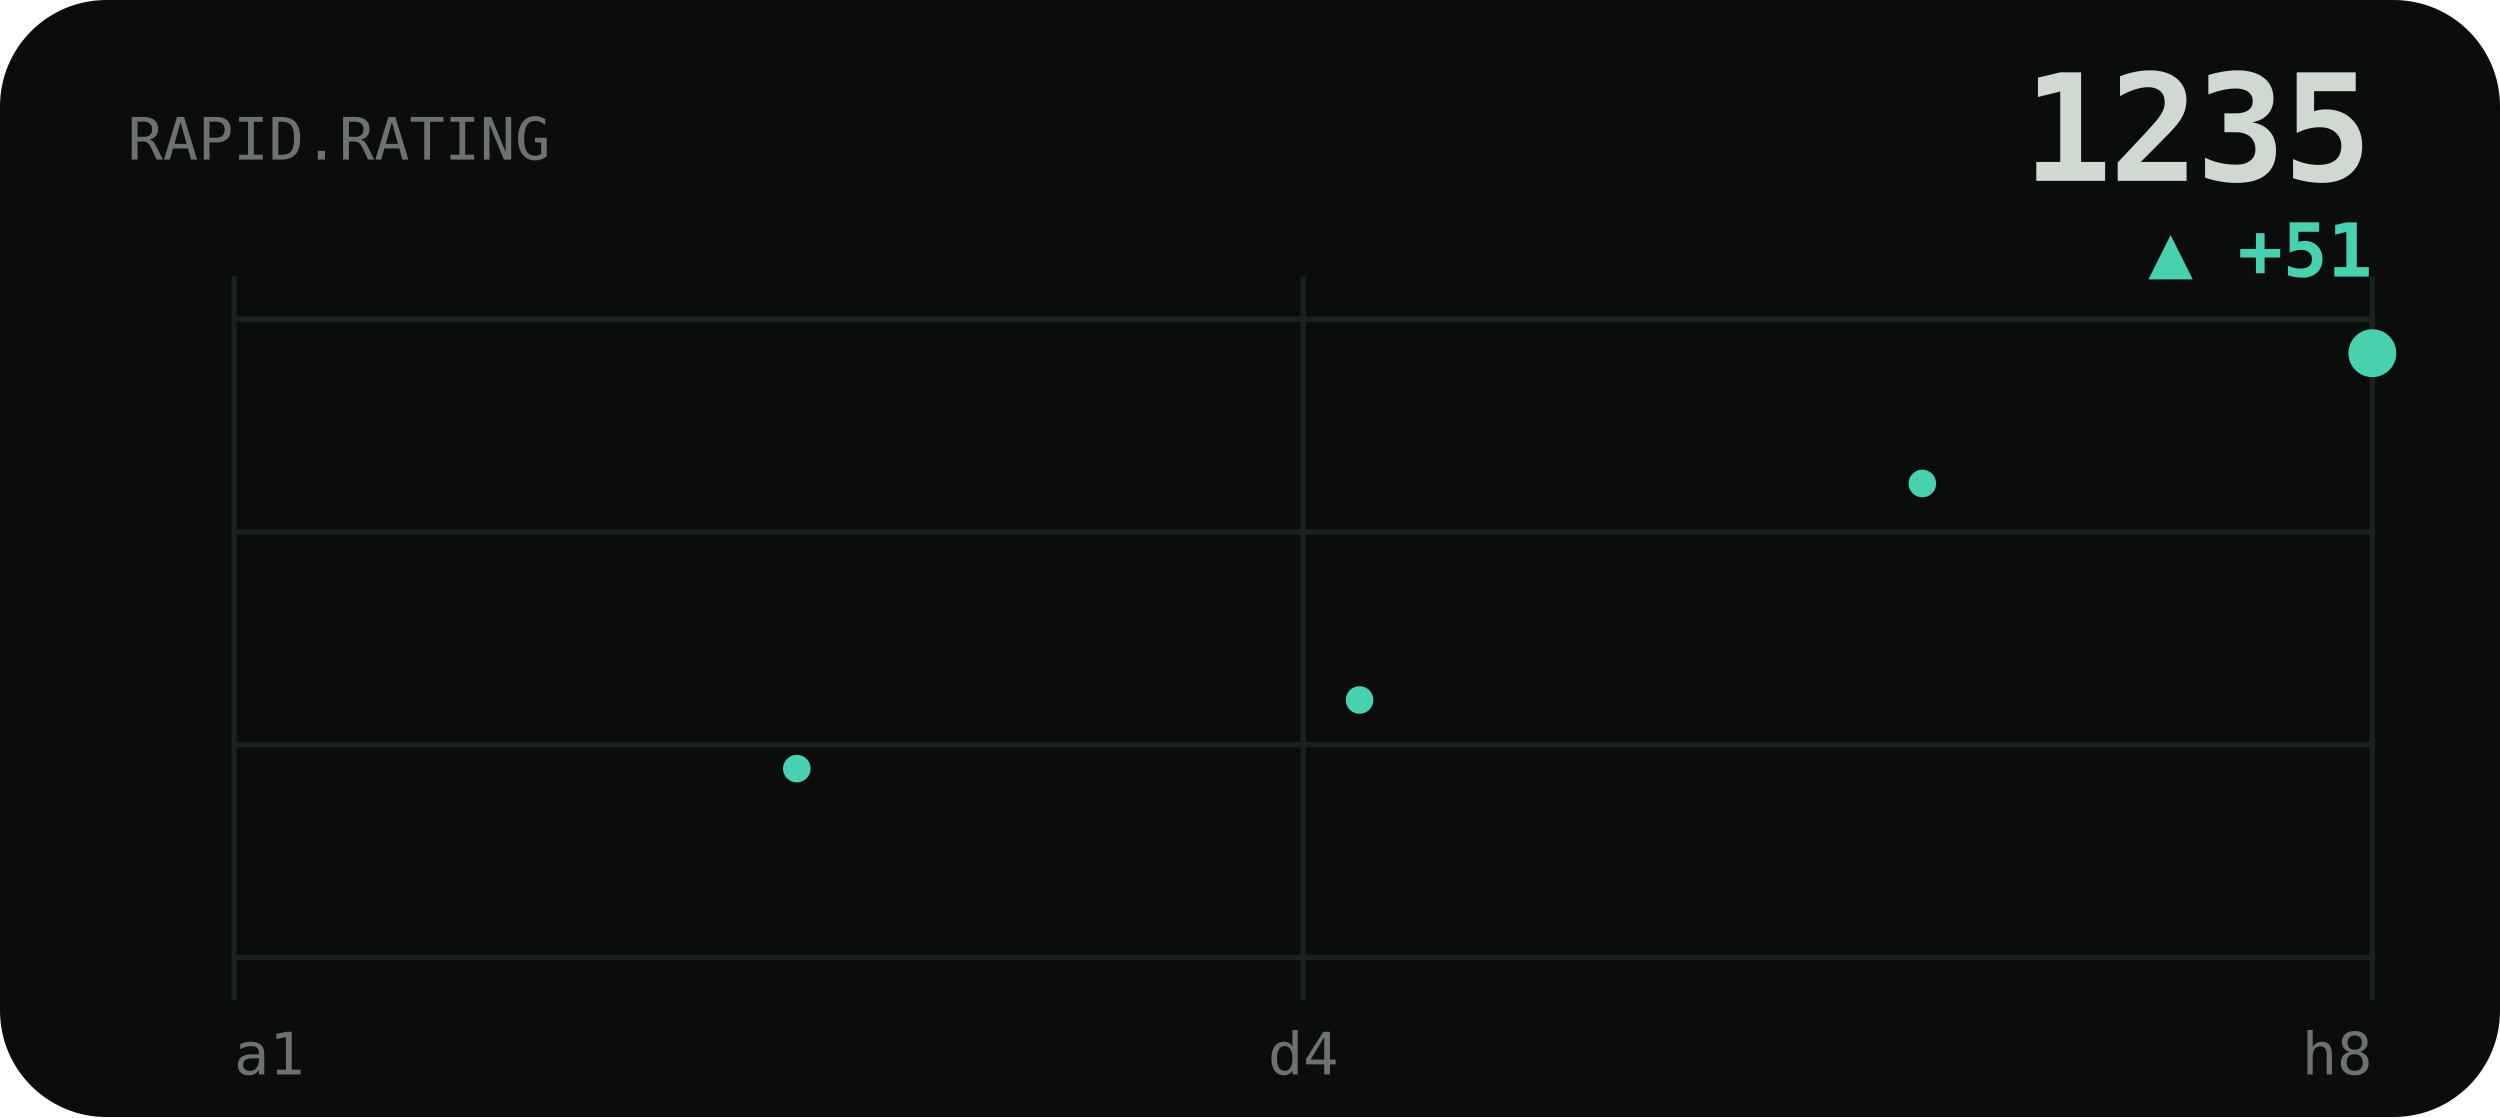
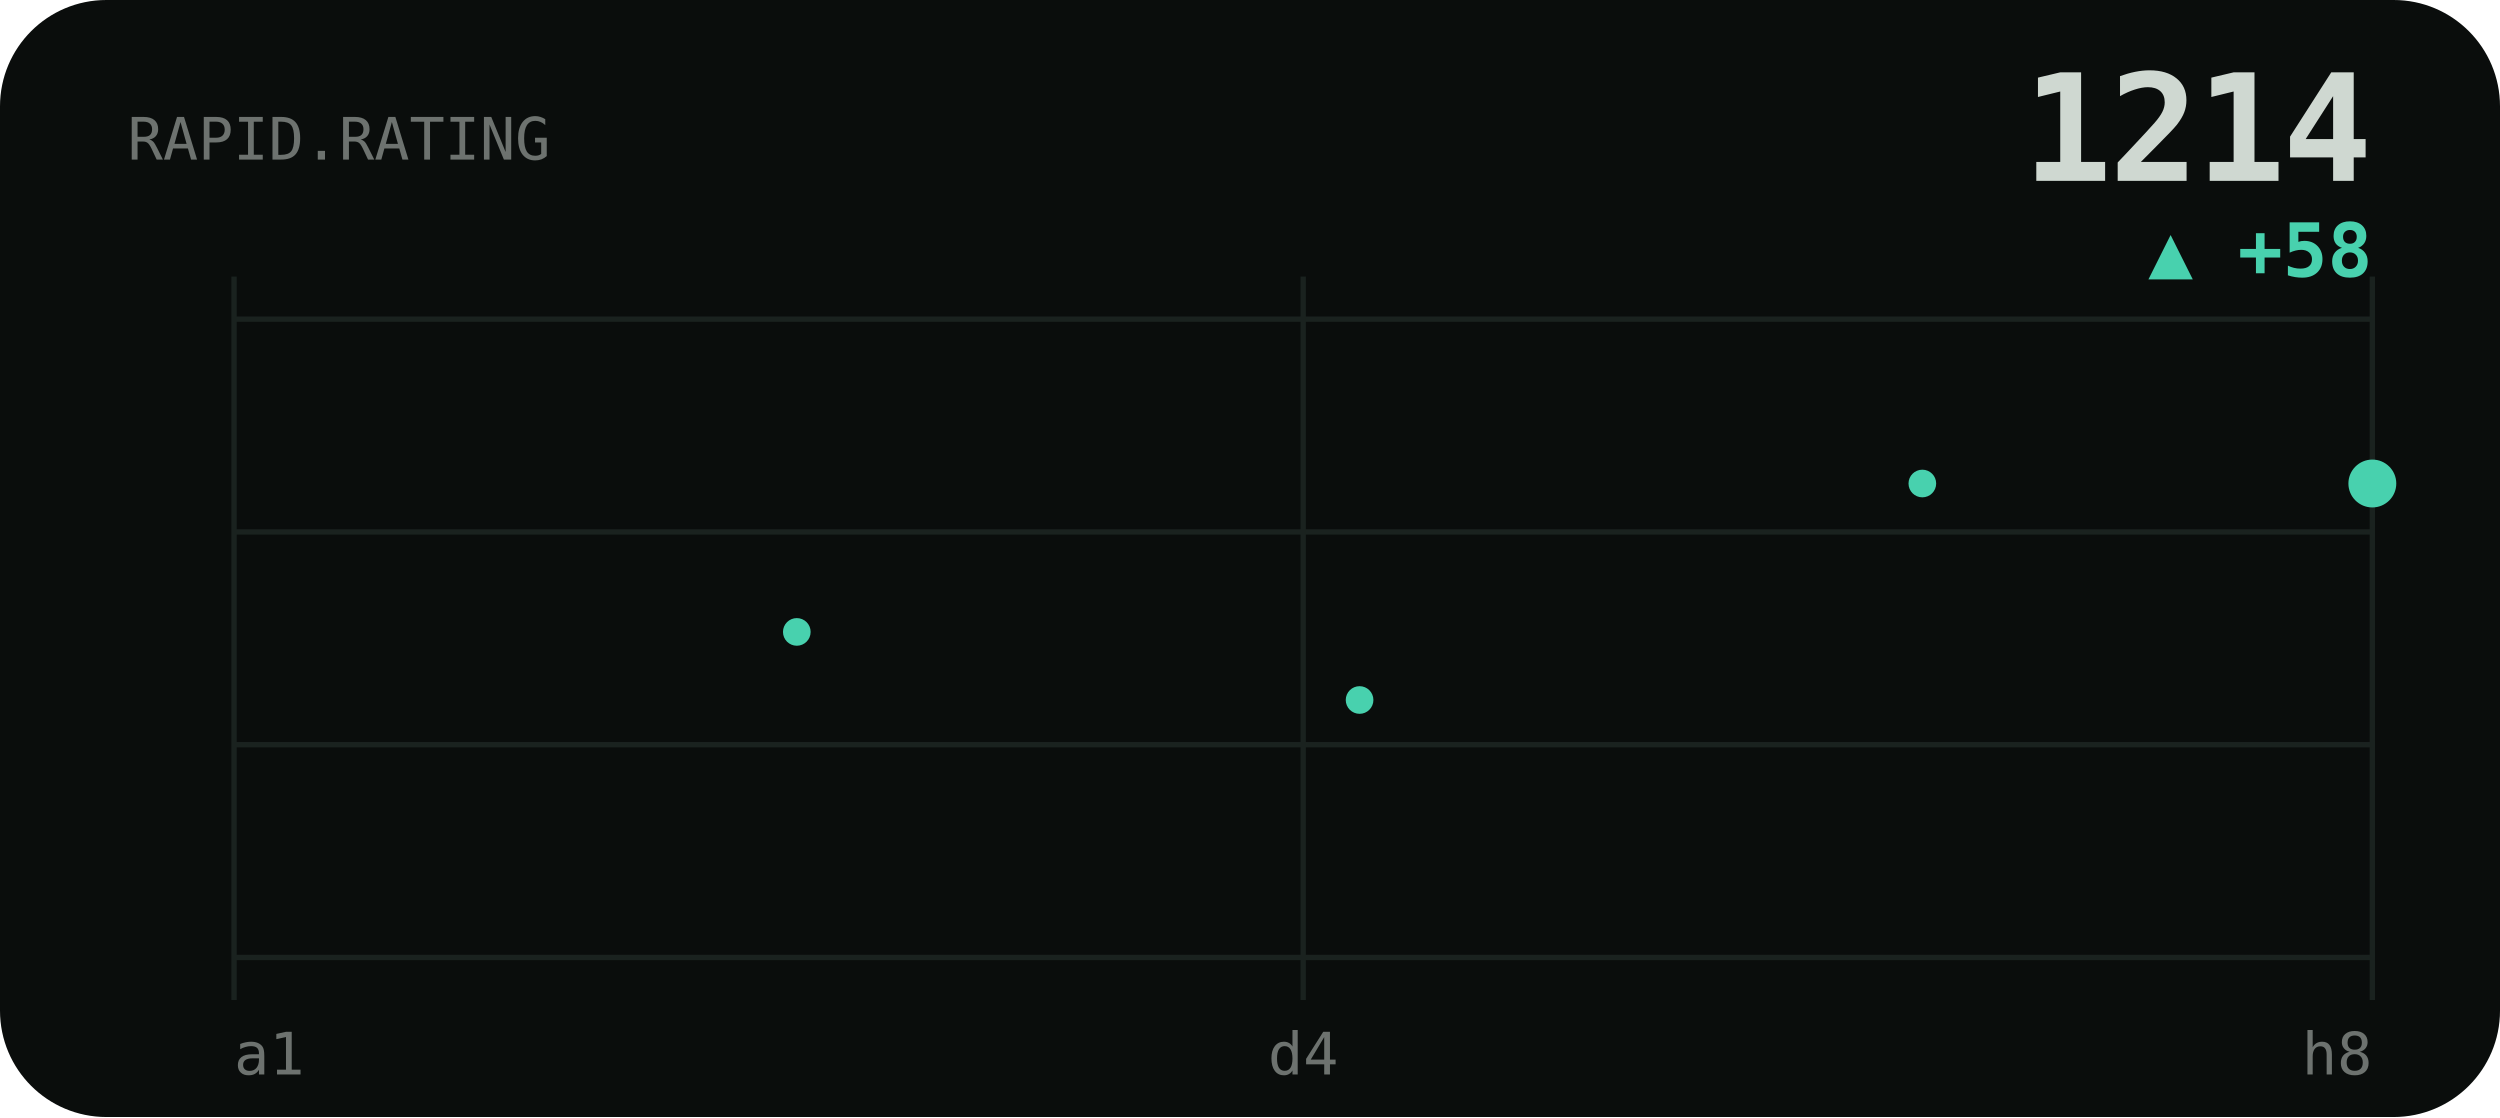
<svg xmlns="http://www.w3.org/2000/svg" viewBox="0 0 470 210" width="470" height="210" role="img" aria-label="RAPID rating history">
  <style>text{fill:#cfd8d1}.bg{fill:#0a0d0c}.acc{fill:#48d1ae}.ln{stroke:#48d1ae}.area{fill:#48d1ae;opacity:.1}.peak{stroke:#48d1ae;opacity:.32}.chip{fill:#48d1ae;opacity:.14}.down{fill:#e0715a}.grid{stroke:#1a221f;stroke-width:1}svg{font-family:'Space Grotesk',system-ui,sans-serif}.lbl{font-weight:600;font-size:11px;letter-spacing:.16em}.big{font-weight:700;font-size:34px;letter-spacing:-.02em}.mid{font-weight:600;font-size:14px}.mut{font-weight:500;font-size:11px;opacity:.5}.ser{font-family:'Instrument Serif',serif;font-weight:400;letter-spacing:0}.mono{font-family:'JetBrains Mono',monospace}.ln{fill:none;stroke-width:2.5;stroke-linecap:round;stroke-linejoin:round}.thin{stroke-width:1.6}.draw{stroke-dasharray:1200;stroke-dashoffset:1200;animation:draw 2.3s cubic-bezier(.6,.05,.2,1) forwards .25s}.dot{animation:pulse 2s ease-in-out infinite}.glow{animation:glow 3.4s ease-in-out infinite}.float{animation:float 6.5s ease-in-out infinite}.shim{animation:shim 3s ease-in-out infinite}@keyframes draw{to{stroke-dashoffset:0}}@keyframes pulse{0%,100%{r:4.5;opacity:1}50%{r:8;opacity:.45}}@keyframes glow{0%,100%{opacity:.14}50%{opacity:.34}}@keyframes float{0%,100%{transform:translateY(0)}50%{transform:translateY(-7px)}}@keyframes shim{0%,100%{opacity:.5}50%{opacity:1}}</style>
  <rect class="bg" width="470" height="210" rx="20" />
  <line class="grid" x1="44" y1="60" x2="446" y2="60" />
  <line class="grid" x1="44" y1="100" x2="446" y2="100" />
  <line class="grid" x1="44" y1="140" x2="446" y2="140" />
  <line class="grid" x1="44" y1="180" x2="446" y2="180" />
  <line class="grid" x1="44" y1="52" x2="44" y2="188" />
  <line class="grid" x1="245" y1="52" x2="245" y2="188" />
  <line class="grid" x1="446" y1="52" x2="446" y2="188" />
  <text class="mut mono" x="24" y="30">RAPID.RATING</text>
-   <text class="big mono" x="446" y="34" text-anchor="end" style="font-size:28px">1235</text>
-   <text class="acc mono mid" x="446" y="52" text-anchor="end">▲ +51</text>
-   <polyline class="ln draw" points="44.0,125.8 65.2,142.1 86.3,158.4 107.5,173.6 128.6,158.4 149.8,144.5 170.9,131.6 192.1,118.8 213.3,104.9 234.4,117.7 255.6,131.6 276.7,117.7 297.9,131.6 319.1,117.7 340.2,103.7 361.4,90.9 382.5,78.1 403.7,90.9 424.8,78.1 446.0,66.4" />
-   <circle class="acc" cx="149.8" cy="144.5" r="2.6" />
+   <text class="big mono" x="446" y="34" text-anchor="end" style="font-size:28px">1214</text>
+   <text class="acc mono mid" x="446" y="52" text-anchor="end">▲ +58</text>
+   <polyline class="ln draw" points="44.0,158.4 65.2,173.6 86.3,158.4 107.5,144.5 128.6,131.6 149.8,118.8 170.9,104.9 192.1,117.7 213.3,131.6 234.4,117.7 255.6,131.6 276.7,117.7 297.9,103.7 319.1,90.9 340.2,78.1 361.4,90.9 382.5,78.1 403.7,66.4 424.8,79.2 446.0,90.9" />
+   <circle class="acc" cx="149.8" cy="118.8" r="2.6" />
  <circle class="acc" cx="255.6" cy="131.6" r="2.6" />
  <circle class="acc" cx="361.4" cy="90.9" r="2.6" />
-   <circle class="acc dot" cx="446.0" cy="66.4" r="4.5" />
+   <circle class="acc dot" cx="446.0" cy="90.9" r="4.5" />
  <text class="mut mono" x="44" y="202">a1</text>
  <text class="mut mono" x="245" y="202" text-anchor="middle">d4</text>
  <text class="mut mono" x="446" y="202" text-anchor="end">h8</text>
</svg>
